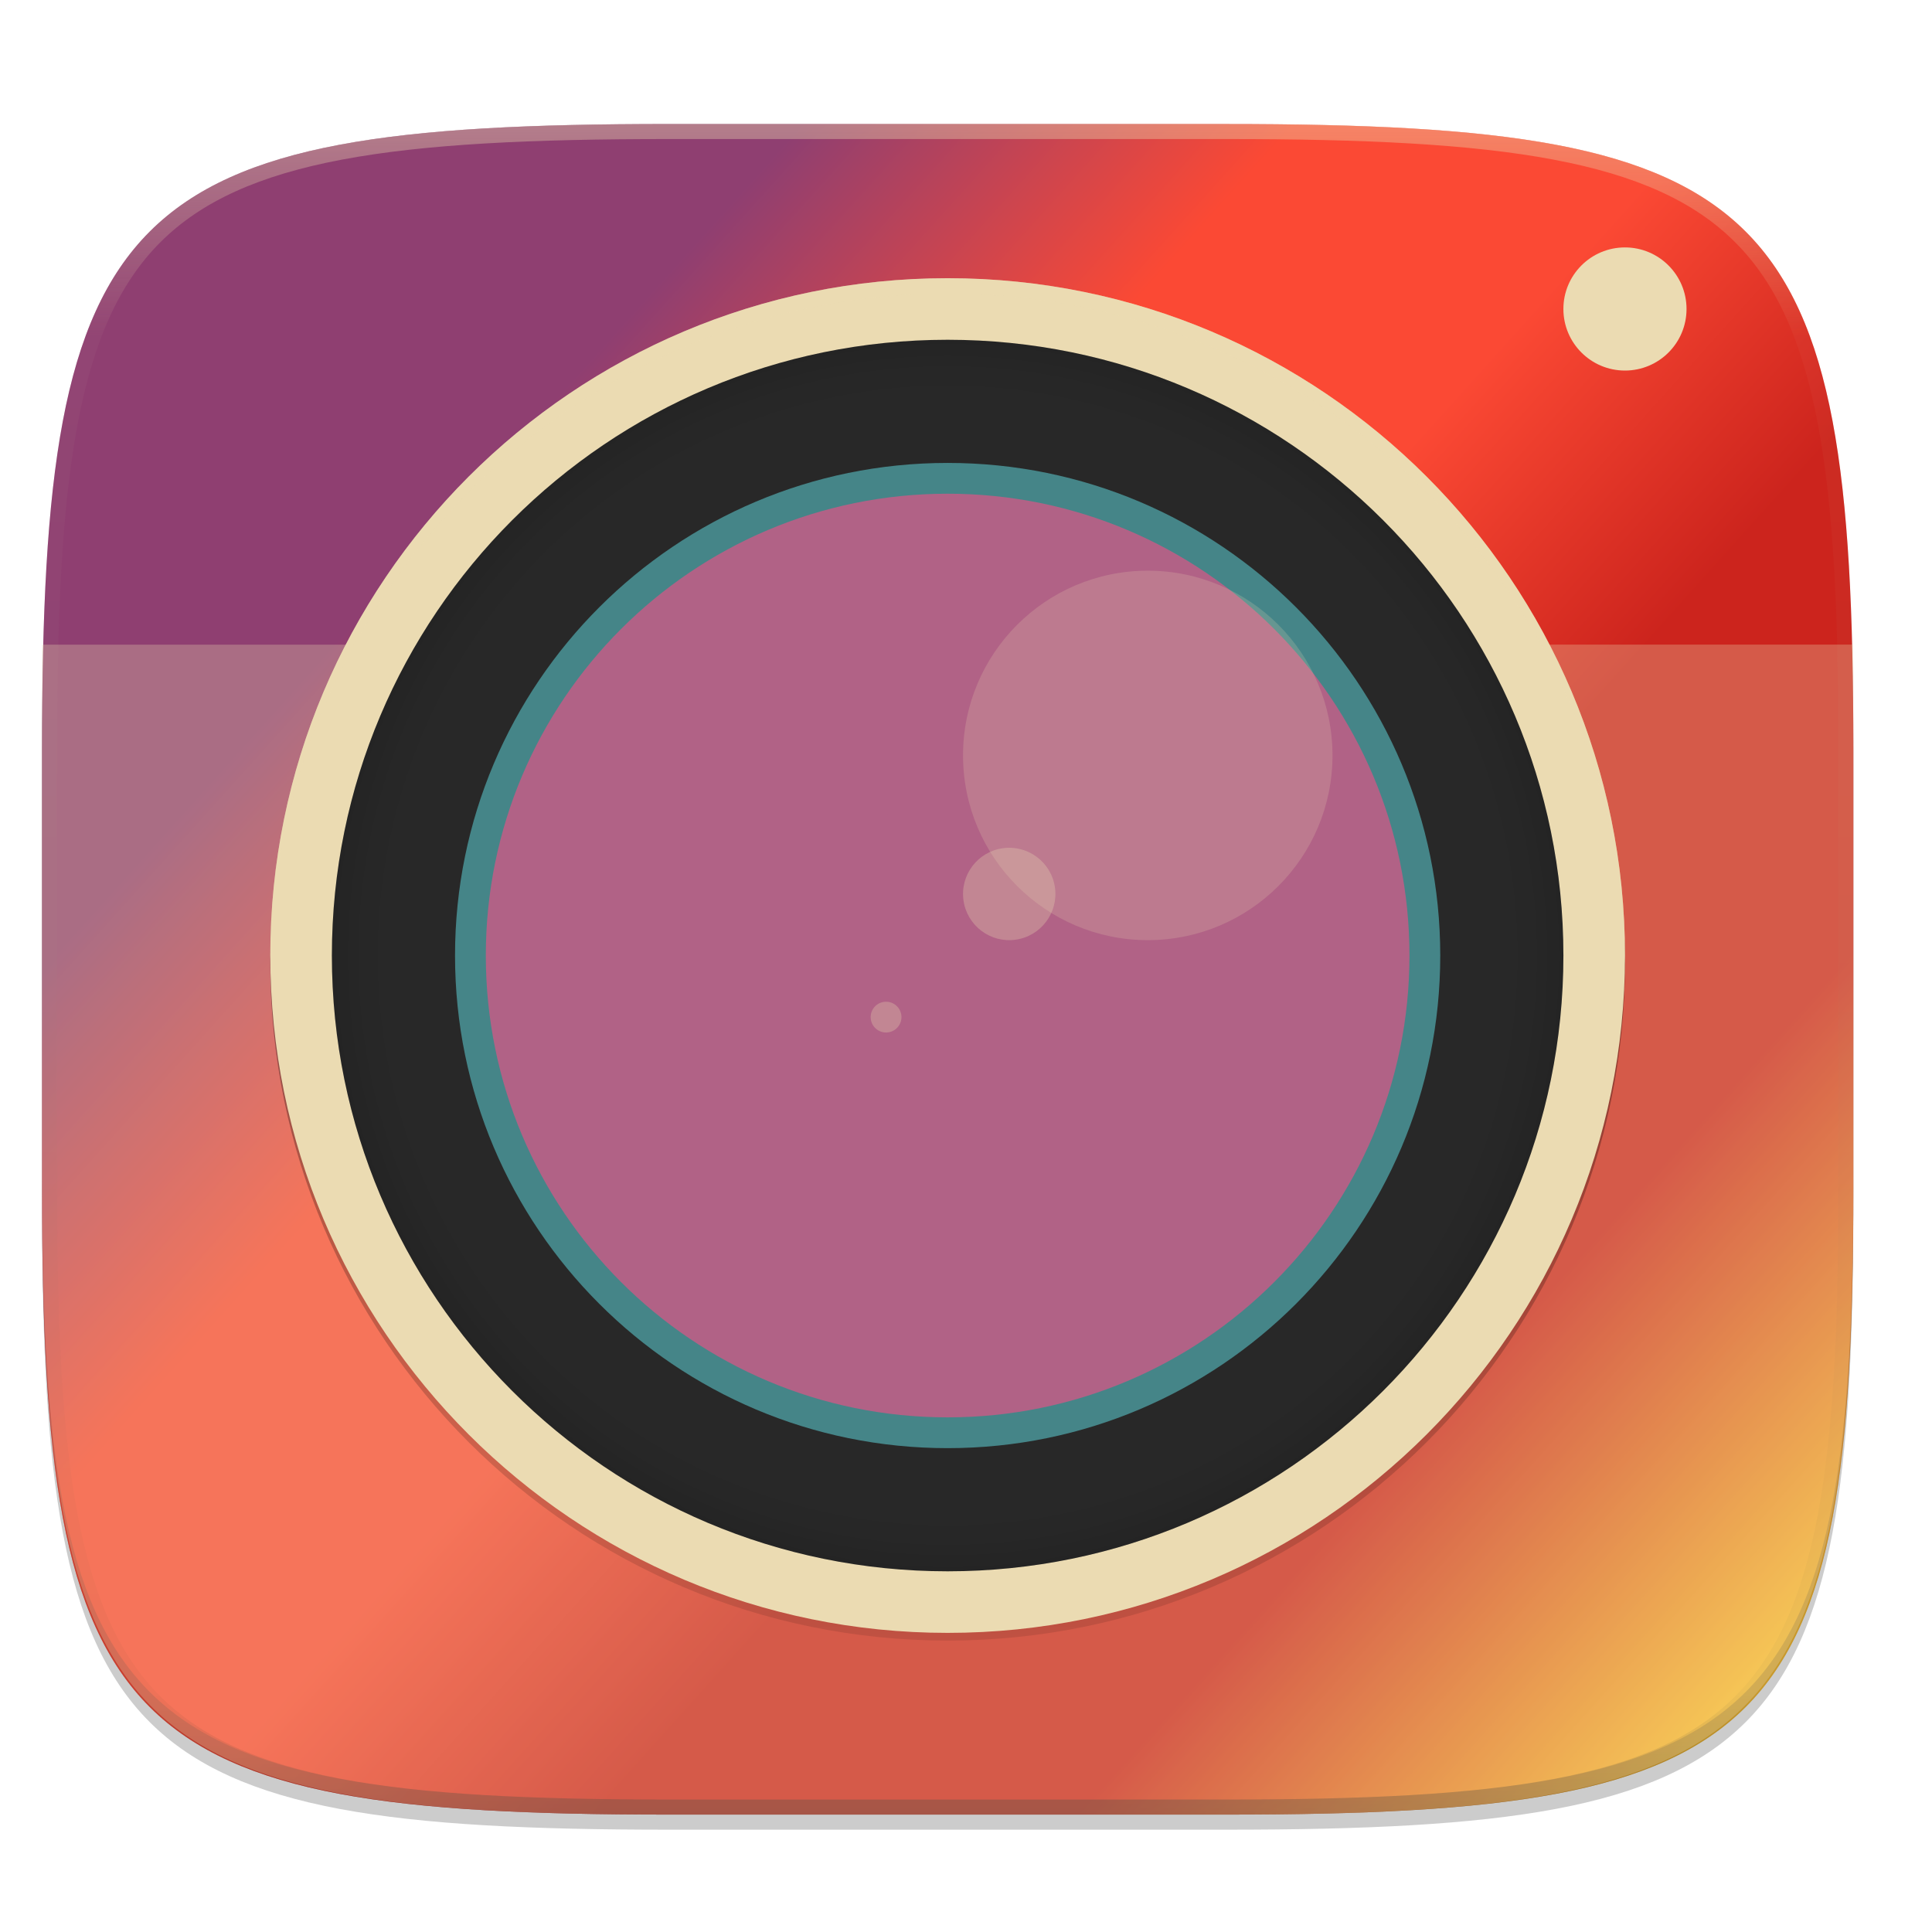
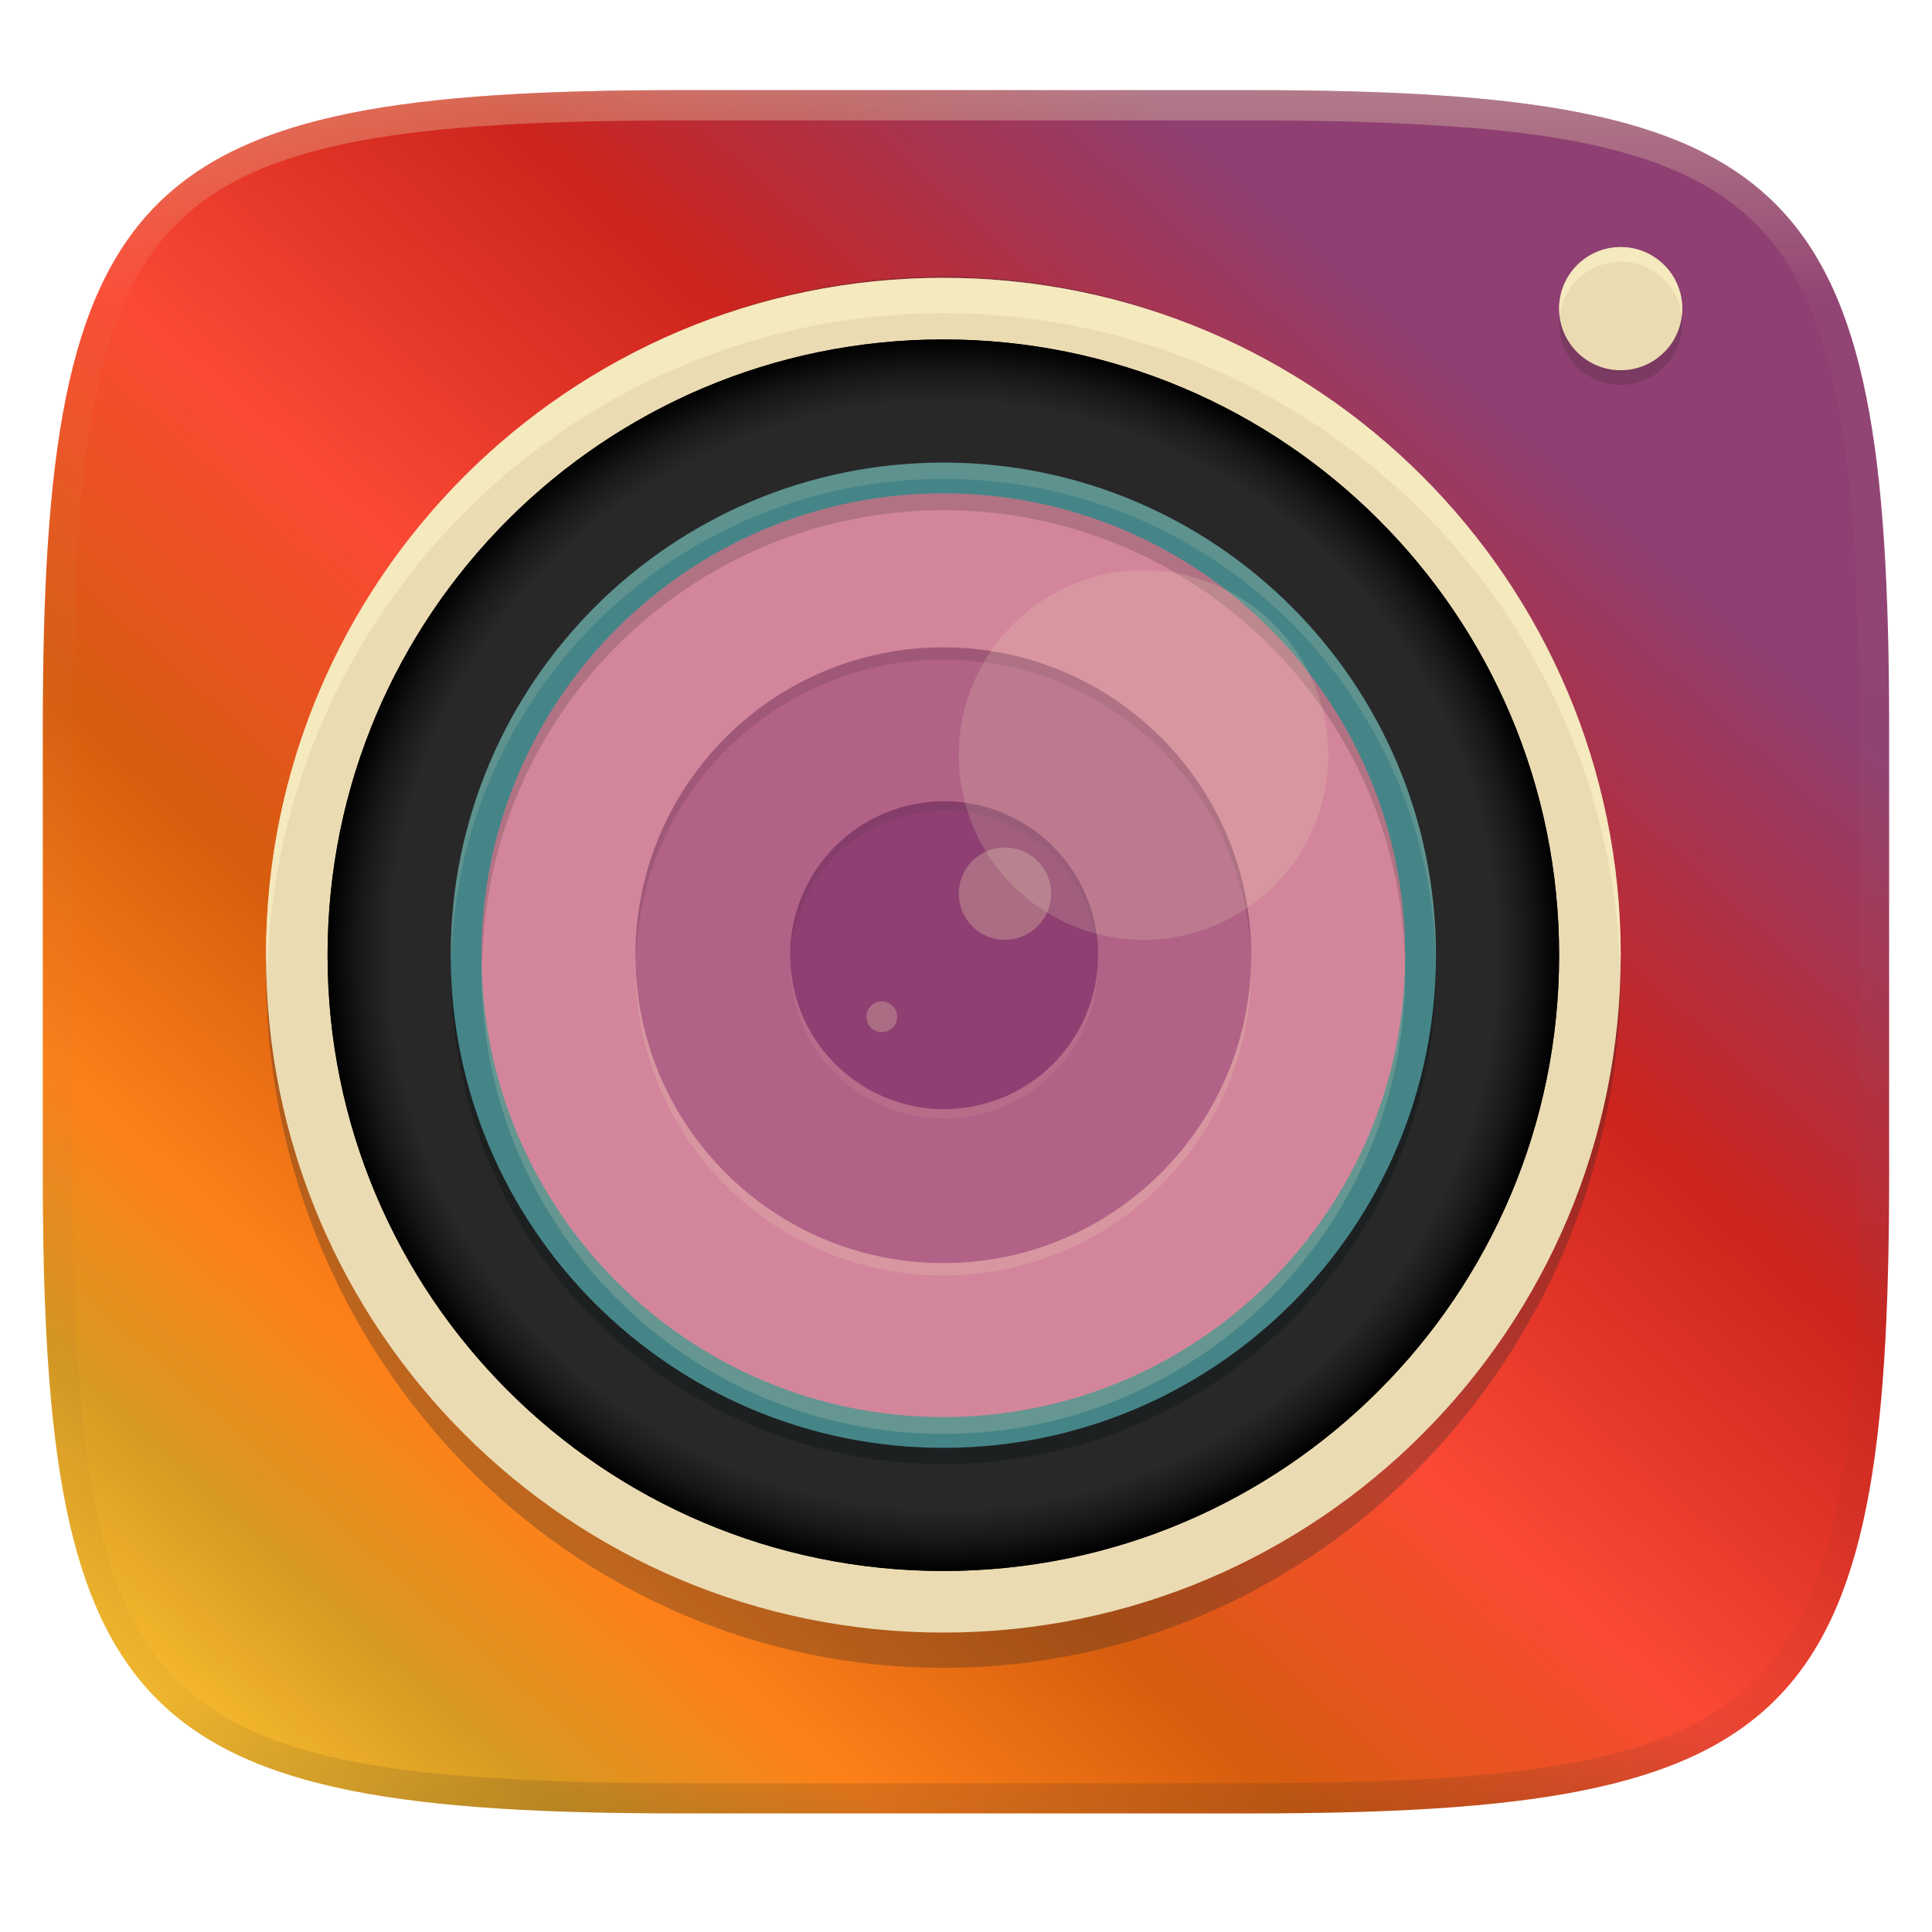
- <svg xmlns="http://www.w3.org/2000/svg" width="256" height="256" viewBox="0 0 67.73 67.73">
+ <svg xmlns="http://www.w3.org/2000/svg" width="256" height="256" style="isolation:isolate" version="1.1">
+   <g filter="url(#a)">
+     <linearGradient id="b" x1=".939" x2=".083" y1=".066" y2=".952" gradientTransform="matrix(244.65,0,0,228.34,5.676,11.947)" gradientUnits="userSpaceOnUse">
+       <stop stop-color="#8f3f71" offset="0" />
+       <stop stop-color="#8f3f71" offset=".16" />
+       <stop stop-color="#cc241d" offset=".358" />
+       <stop stop-color="#fb4934" offset=".538" />
+       <stop stop-color="#d65d0e" offset=".688" />
+       <stop stop-color="#fe8019" offset=".814" />
+       <stop stop-color="#d79921" offset=".909" />
+       <stop stop-color="#fabd2f" offset="1" />
+     </linearGradient>
+     <path d="m165.68 11.947c72.707 0 84.639 12.053 84.639 84.544v59.251c0 72.561-11.932 84.543-84.639 84.543h-75.37c-72.294 0-84.639-11.982-84.639-84.543v-59.251c0-72.491 12.329-84.544 84.639-84.544z" fill="url(#b)" />
+   </g>
  <defs>
-     <linearGradient id="e" x1="296" x2="296" y1="-212" y2="236" gradientUnits="userSpaceOnUse">
-       <stop offset="0" stop-color="#ebdbb2" />
-       <stop offset=".125" stop-color="#ebdbb2" stop-opacity=".098" />
-       <stop offset=".925" stop-opacity=".098" />
-       <stop offset="1" stop-opacity=".498" />
-     </linearGradient>
-     <clipPath id="d">
-       <path d="M361.938-212C507.235-212 528-191.287 528-46.125v116.25C528 215.286 507.235 236 361.937 236H214.063C68.766 236 48 215.286 48 70.125v-116.25C48-191.287 68.765-212 214.063-212z" fill="#b16286" />
-     </clipPath>
-     <linearGradient id="g" x1="-434" x2="-82" y1="-256" y2="-256" gradientUnits="userSpaceOnUse">
-       <stop offset="0" stop-opacity="0" />
-       <stop offset=".733" />
-       <stop offset="1" stop-opacity="0" />
-     </linearGradient>
    <radialGradient id="h" cx="-256" cy="-256.2" r="96" gradientTransform="matrix(0 -.83333 -.83333 0 -461.5 -57.334)" gradientUnits="userSpaceOnUse">
-       <stop offset="0" stop-opacity="0" />
-       <stop offset=".899" stop-opacity="0" />
-       <stop offset=".949" stop-opacity=".262" />
+       <stop stop-opacity="0" offset="0" />
+       <stop stop-opacity="0" offset=".899" />
+       <stop stop-opacity=".405" offset=".949" />
      <stop offset="1" />
    </radialGradient>
-     <linearGradient id="c" x1="5.253" x2="61.509" y1="237.63" y2="288.235" gradientUnits="userSpaceOnUse">
-       <stop offset="0" stop-color="#8f3f71" />
-       <stop offset=".189" stop-color="#8f3f71" />
-       <stop offset=".359" stop-color="#fb4934" />
-       <stop offset=".498" stop-color="#fb4934" />
-       <stop offset=".642" stop-color="#cc241d" />
-       <stop offset=".808" stop-color="#cc241d" />
-       <stop offset="1" stop-color="#fabd2f" />
-     </linearGradient>
  </defs>
-   <path transform="matrix(.26458 0 0 .26458 0 3.404)" d="M162.537 5.568c72.648 0 83.031 10.357 83.031 82.938v58.125c0 72.58-10.383 82.937-83.031 82.937H88.599c-72.648 0-83.031-10.357-83.031-82.937V88.506c0-72.581 10.383-82.938 83.031-82.938z" filter="url(#a)" opacity=".2" />
-   <path transform="matrix(.26458 0 0 .26458 0 3.404)" d="M162.537 3.568c72.648 0 83.031 10.357 83.031 82.938v58.125c0 72.58-10.383 82.937-83.031 82.937H88.599c-72.648 0-83.031-10.357-83.031-82.937V86.506c0-72.581 10.383-82.938 83.031-82.938z" filter="url(#b)" opacity=".1" />
-   <path d="M23.442 233.614c-9.611 0-15.102.684-18.192 3.77-3.09 3.087-3.777 8.572-3.777 18.174v15.38c0 9.601.686 15.086 3.777 18.173 3.09 3.086 8.58 3.77 18.192 3.77h19.563c9.61 0 15.101-.684 18.192-3.77 3.09-3.087 3.776-8.572 3.776-18.174v-15.379c0-9.602-.686-15.087-3.776-18.173-3.09-3.087-8.581-3.77-18.192-3.77z" fill="url(#c)" transform="translate(0 -229.267)" />
-   <path d="M1.473 41.141v.53c0 9.602.686 15.086 3.777 18.173 3.09 3.087 8.58 3.77 18.192 3.77h19.563c9.61 0 15.101-.683 18.192-3.77 3.09-3.087 3.776-8.571 3.776-18.174v-.529c0 9.602-.686 15.087-3.776 18.174-3.09 3.086-8.581 3.77-18.192 3.77H23.442c-9.611 0-15.102-.684-18.192-3.77-3.09-3.087-3.777-8.572-3.777-18.174z" fill="#282828" opacity=".2" />
-   <path transform="matrix(.1323 0 0 .1323 -4.877 32.393)" d="M361.938-212C507.235-212 528-191.287 528-46.125v116.25C528 215.286 507.235 236 361.937 236H214.063C68.766 236 48 215.286 48 70.125v-116.25C48-191.287 68.765-212 214.063-212z" clip-path="url(#d)" fill="none" opacity=".4" stroke-linecap="round" stroke-linejoin="round" stroke-width="8" stroke="url(#e)" />
-   <path d="M1.473 22.6v18.635c0 19.585 2.747 22.38 21.969 22.38h19.563c19.221 0 21.968-2.795 21.968-22.38V22.599z" fill="#ebdbb2" opacity=".3" />
-   <g transform="matrix(.52942 0 0 .52942 .62 -.472)">
+   <g transform="matrix(2.0011 0 0 2.0011 1.7716 -1.8295)">
+     <circle cx="106.43" cy="22.323" r="4.077" fill="#282828" opacity=".2" style="isolation:isolate" />
    <circle cx="106.43" cy="21.352" r="4.077" fill="#ebdbb2" />
-     <circle transform="matrix(0 -.25484 -.25484 0 -3.661 -1.074)" cx="-258" cy="-256" r="176" fill-opacity=".996" filter="url(#f)" opacity=".1" />
-     <circle transform="matrix(0 -.25484 -.25484 0 -3.661 -1.074)" cx="-258" cy="-256" r="176" fill="url(#g)" filter="url(#filter4291)" opacity=".4" />
+     <path d="m106.43 17.275a4.077 4.077 0 0 0-4.077 4.077 4.077 4.077 0 0 0 0.035 0.485 4.077 4.077 0 0 1 4.042-3.591 4.077 4.077 0 0 1 4.044 3.569 4.077 4.077 0 0 0 0.033-0.464 4.077 4.077 0 0 0-4.077-4.077z" fill="#fbf1c7" opacity=".6" style="isolation:isolate" />
+     <ellipse transform="matrix(0,-1,-1,0,0,0)" cx="-65.288" cy="-61.578" rx="46.065" ry="44.852" fill="#282828" fill-opacity=".996" filter="url(#f-3)" opacity=".3" stroke-width=".258" />
    <g transform="matrix(.50968 0 0 .50968 187.98 -15.345)">
-       <circle transform="matrix(0 -1 -1 0 0 0)" cx="-156" cy="248" r="88" fill="#ebdbb2" />
-       <circle transform="matrix(0 -1 -1 0 0 0)" cx="-157" cy="248" r="80" fill="#ebdbb2" />
-       <circle transform="matrix(0 -1 -1 0 0 0)" cx="-156" cy="248" r="80" fill="#282828" />
-       <path d="M-248 76a80 80 0 0 0-80 80 80 80 0 0 0 80 80 80 80 0 0 0 80-80 80 80 0 0 0-80-80zm0 28.622A51.378 51.378 0 0 1-196.624 156 51.378 51.378 0 0 1-248 207.378 51.378 51.378 0 0 1-299.379 156 51.378 51.378 0 0 1-248 104.622z" fill="url(#h)" opacity=".1" />
-       <circle transform="matrix(0 -1 -1 0 0 0)" cx="-156" cy="248" r="64" fill="#458588" />
-       <circle transform="matrix(0 -1 -1 0 0 0)" cx="-156" cy="248" r="60" fill="#b16286" />
-       <circle transform="matrix(0 -1 -1 0 0 0)" cx="-156" cy="248" r="40" fill="#b16286" />
-       <circle transform="scale(-1 1) rotate(-82)" cx="-119.981" cy="267.198" r="20" fill="#b16286" />
-       <circle transform="rotate(-8)" cx="-258.262" cy="113.158" r="6" fill="#ebdbb2" opacity=".3" />
-       <circle transform="rotate(-8)" cx="-276.333" cy="126.776" r="2" fill="#ebdbb2" opacity=".3" />
-       <circle cx="-222" cy="130" r="24" fill="#ebdbb2" opacity=".2" />
-       <path d="M-248 68a88 88 0 0 0-88 88 88 88 0 0 0 .041.83A88 88 0 0 1-248 70a88 88 0 0 1 87.959 87.17A88 88 0 0 0-160 156a88 88 0 0 0-88-88z" fill="#ebdbb2" opacity=".4" />
+       <circle transform="matrix(0,-1,-1,0,0,0)" cx="-156" cy="248" r="88" fill="#ebdbb2" />
+       <path d="m-248 68a88 88 0 0 0-88.001 87.999 88 88 0 0 0 0.163 2.279 88 88 0 0 1 87.836-85.693 88 88 0 0 1 87.917 84.621 88 88 0 0 0 0.086-1.206 88 88 0 0 0-88.001-87.999z" fill="#fbf1c7" opacity=".6" style="isolation:isolate" />
+       <circle transform="matrix(0,-1,-1,0,0,0)" cx="-157" cy="248" r="80" fill="#ebdbb2" />
+       <circle transform="matrix(0,-1,-1,0,0,0)" cx="-156" cy="248" r="80" fill="#282828" />
+       <path d="m-248 76a80 80 0 0 0-80 80 80 80 0 0 0 80 80 80 80 0 0 0 80-80 80 80 0 0 0-80-80zm0 28.622a51.378 51.378 0 0 1 51.376 51.378 51.378 51.378 0 0 1-51.376 51.378 51.378 51.378 0 0 1-51.379-51.378 51.378 51.378 0 0 1 51.379-51.378z" fill="url(#h)" />
+       <circle transform="matrix(0,-1,-1,0,0,0)" cx="-158.11" cy="248" r="64" fill="#1d2021" style="isolation:isolate" />
+       <circle transform="matrix(0,-1,-1,0,0,0)" cx="-156" cy="248" r="64" fill="#458588" />
+       <path d="m-248 92a64 64 0 0 0-64 63.999 64 64 0 0 0 0.075 1.057 64 64 0 0 1 63.926-62.945 64 64 0 0 1 63.962 62.426 64 64 0 0 0 0.038-0.538 64 64 0 0 0-64-63.999z" fill="#ebdbb2" opacity=".15" style="isolation:isolate" />
+       <circle transform="matrix(0,-1,-1,0,0,0)" cx="-158.19" cy="248" r="60" fill="#ebdbb2" opacity=".2" style="isolation:isolate" />
+       <circle transform="matrix(0,-1,-1,0,0,0)" cx="-156" cy="248" r="60" fill="#d3869b" />
+       <path d="m-248 96a60 60 0 0 0-60 59.998 60 60 0 0 0 0.079 1.095 60 60 0 0 1 59.922-58.905 60 60 0 0 1 59.96 58.372 60 60 0 0 0 0.04-0.563 60 60 0 0 0-60-59.998z" fill="#282828" opacity=".2" style="isolation:isolate" />
+       <circle transform="matrix(0,-1,-1,0,0,0)" cx="-157.6" cy="248" r="40" fill="#ebdbb2" opacity=".2" style="isolation:isolate" />
+       <circle transform="matrix(0,-1,-1,0,0,0)" cx="-156" cy="248" r="40" fill="#b16286" />
+       <path d="m-248 116a40 40 0 0 0-40 39.998 40 40 0 0 0 0.058 0.8 40 40 0 0 1 39.943-39.2 40 40 0 0 1 39.971 38.805 40 40 0 0 0 0.029-0.406 40 40 0 0 0-40-39.998z" opacity=".1" style="isolation:isolate" />
+       <circle transform="matrix(-.13917 -.99027 -.99027 .13917 0 0)" cx="-121.17" cy="267.37" r="20" fill="#ebdbb2" opacity=".1" style="isolation:isolate" />
+       <circle transform="matrix(-.13917 -.99027 -.99027 .13917 0 0)" cx="-119.98" cy="267.2" r="20" fill="#8f3f71" />
+       <path d="m-247.84 136a20 20 0 0 0-2.848 0.193 20 20 0 0 0-17.174 20.372 20 20 0 0 1 17.174-19.165 20 20 0 0 1 22.589 17.022 20 20 0 0 1 0.182 2.149 20 20 0 0 0-0.182-3.355 20 20 0 0 0-19.742-17.216z" fill="#282828" opacity=".1" style="isolation:isolate" />
+       <g fill="#ebdbb2">
+         <circle transform="rotate(-8)" cx="-258.26" cy="113.16" r="6" opacity=".3" />
+         <circle transform="rotate(-8)" cx="-276.33" cy="126.78" r="2" opacity=".3" />
+         <circle cx="-222" cy="130" r="24" opacity=".2" />
+       </g>
    </g>
  </g>
+   <g opacity=".4" style="isolation:isolate">
+     <linearGradient id="c" x1=".517" x2=".517" y2="1" gradientTransform="matrix(244.65,0,0,228.34,5.68,11.95)" gradientUnits="userSpaceOnUse">
+       <stop stop-color="#ebdbb2" offset="0" />
+       <stop stop-color="#ebdbb2" stop-opacity=".098" offset=".125" />
+       <stop stop-color="#282828" stop-opacity=".098" offset=".925" />
+       <stop stop-color="#282828" stop-opacity=".498" offset="1" />
+     </linearGradient>
+     <path d="m165.07 11.951c4.328-0.01 8.656 0.04 12.984 0.138 3.875 0.078 7.744 0.259 11.62 0.485 3.453 0.196 6.888 0.533 10.33 0.906 3.06 0.335 6.089 0.834 9.119 1.394 2.713 0.5 5.353 1.181 8 1.957 2.398 0.697 4.754 1.61 7.032 2.634 2.112 0.941 4.043 2.044 5.963 3.332 1.841 1.24 3.6 2.701 5.174 4.265 1.565 1.569 2.886 3.163 4.128 4.999 1.286 1.917 2.409 3.871 3.36 5.974 1.021 2.275 1.919 4.577 2.628 6.968 0.777 2.644 1.478 5.327 1.979 8.037 0.562 3.025 1.063 6.06 1.399 9.118 0.374 3.439 0.709 6.849 0.906 10.297 0.226 3.861 0.422 7.739 0.511 11.6 0.088 4.323 0.138 8.646 0.128 12.96v58.21c0.01 4.324-0.04 8.637-0.128 12.96-0.085 3.867-0.288 7.733-0.511 11.595-0.197 3.449-0.538 6.947-0.912 10.38-0.336 3.061-0.829 6.032-1.391 9.06-0.502 2.707-1.187 5.346-1.963 7.987-0.707 2.391-1.567 4.626-2.589 6.9-0.95 2.105-2.162 4.229-3.451 6.145-1.239 1.838-2.538 3.39-4.105 4.957-1.575 1.564-3.412 3.071-5.253 4.311-1.92 1.288-3.861 2.37-5.973 3.311-2.35 1.074-4.574 1.872-6.932 2.584-2.678 0.817-5.293 1.417-7.976 1.948-3.031 0.566-6.051 1.061-9.117 1.392-3.504 0.409-6.82 0.684-10.336 0.904-3.875 0.226-7.789 0.4-11.665 0.488-4.328 0.088-8.631 0.151-12.959 0.141h-74.126c-4.328 0.01-8.657-0.054-12.985-0.142-3.905-0.096-7.745-0.247-11.628-0.491-3.494-0.219-7.045-0.515-10.452-0.928-3.187-0.377-5.934-0.794-8.995-1.39-2.833-0.561-5.342-1.164-7.946-1.957-2.429-0.732-4.811-1.627-7.052-2.655-2.139-0.979-4.062-2.063-5.998-3.373-1.841-1.24-3.514-2.65-5.089-4.213-1.568-1.567-2.906-3.179-4.145-5.016-1.288-1.916-2.402-3.833-3.352-5.938-1.022-2.274-1.924-4.524-2.631-6.914-0.776-2.641-1.498-5.305-2-8.012-0.562-3.028-1.094-6.109-1.43-9.17-0.374-3.434-0.726-6.846-0.923-10.295-0.223-3.861-0.422-7.743-0.507-11.61-0.092-4.319-0.135-8.64-0.128-12.96v-58.21c-0.01-4.314 0.04-8.637 0.128-12.96 0.089-3.86 0.28-7.735 0.506-11.596 0.197-3.448 0.549-6.857 0.923-10.296 0.335-3.055 0.873-6.164 1.434-9.19 0.501-2.71 1.181-5.226 1.958-7.87 0.709-2.39 1.755-4.987 2.776-7.261 0.952-2.104 1.963-3.8 3.25-5.717 1.242-1.836 2.594-3.46 4.159-5.03 1.575-1.564 3.327-3.021 5.168-4.261 1.92-1.288 3.824-2.385 5.936-3.326 2.278-1.024 4.543-1.924 6.941-2.62 2.647-0.776 5.274-1.476 7.987-1.976 3.032-0.561 6.138-1.085 9.203-1.421 3.443-0.373 6.84-0.713 10.293-0.909 3.875-0.226 7.733-0.415 11.609-0.493 4.328-0.098 8.662-0.146 12.991-0.136zm0.01 4.009c4.298-0.01 8.597 0.039 12.895 0.127 3.827 0.089 7.647 0.269 11.474 0.485 3.383 0.197 6.772 0.439 10.136 0.812 2.971 0.315 5.939 0.749 8.87 1.299 2.581 0.473 5.106 1.072 7.624 1.81 2.219 0.649 4.413 1.456 6.523 2.403 1.905 0.853 3.718 1.854 5.453 3.015 1.625 1.093 3.157 2.35 4.541 3.735 1.386 1.385 2.637 2.898 3.738 4.519 1.16 1.727 2.174 3.547 3.03 5.443 0.945 2.108 1.747 4.278 2.4 6.494 0.742 2.511 1.352 5.059 1.829 7.634 0.54 2.928 0.974 5.875 1.298 8.842 0.374 3.36 0.65 6.73 0.846 10.11 0.217 3.822 0.374 7.634 0.453 11.456 0.088 4.293 0.137 8.577 0.137 12.87v58.212c0 4.293-0.049 8.577-0.137 12.87-0.082 3.821-0.055 7.643-0.275 11.459-0.196 3.38-0.65 6.747-1.024 10.117-0.325 2.959-0.757 5.905-1.298 8.832-0.477 2.575-1.088 5.123-1.83 7.634-0.652 2.217-1.454 4.386-2.4 6.494-0.854 1.897-1.868 3.718-3.03 5.443-1.098 1.626-2.349 3.143-3.737 4.53-1.388 1.378-2.903 2.621-4.525 3.713-1.734 1.161-3.564 2.173-5.469 3.026-2.108 0.951-4.28 1.752-6.501 2.397-2.518 0.738-5.072 1.345-7.653 1.818-2.931 0.55-5.883 0.982-8.854 1.306-3.364 0.364-6.756 0.649-10.139 0.836-3.827 0.216-7.678 0.36-11.505 0.439-4.298 0.098-8.572 0.15-12.87 0.15h-74.146c-4.298 0-8.598-0.054-12.896-0.151-3.829-0.082-7.658-0.262-11.482-0.481-3.383-0.19-6.759-0.425-10.127-0.793-2.97-0.322-5.926-0.757-8.863-1.306-2.581-0.473-5.135-1.08-7.653-1.818-2.221-0.645-4.367-1.432-6.475-2.383-1.905-0.853-3.755-1.872-5.489-3.033-1.622-1.092-3.143-2.342-4.53-3.72-1.388-1.386-2.64-2.903-3.738-4.529-1.162-1.725-2.176-3.546-3.03-5.443-0.946-2.108-1.748-4.277-2.4-6.494-0.742-2.511-1.352-5.059-1.829-7.634-0.541-2.927-0.974-5.873-1.298-8.832-0.374-3.37-0.65-6.74-0.846-10.12-0.22-3.816-0.371-7.635-0.453-11.456-0.09-4.289-0.136-8.58-0.137-12.87v-58.212c0-4.293 0.049-8.577 0.137-12.87 0.079-3.822 0.236-7.634 0.453-11.456 0.197-3.38 0.472-6.75 0.846-10.11 0.324-2.967 0.757-5.914 1.298-8.842 0.477-2.575 1.091-5.138 1.833-7.649 0.653-2.216 1.452-4.371 2.397-6.479 0.856-1.896 1.87-3.716 3.03-5.443 1.1-1.621 2.352-3.135 3.737-4.52 1.385-1.384 2.9-2.631 4.525-3.723 1.734-1.161 3.564-2.173 5.469-3.026 2.11-0.947 4.282-1.748 6.501-2.397 2.518-0.738 5.072-1.345 7.653-1.818 2.931-0.55 5.892-0.982 8.863-1.297 3.364-0.373 6.743-0.646 10.126-0.843 3.824-0.214 7.655-0.367 11.484-0.454 4.298-0.088 8.597-0.137 12.895-0.127z" fill="url(#c)" fill-rule="evenodd" />
+   </g>
</svg>
